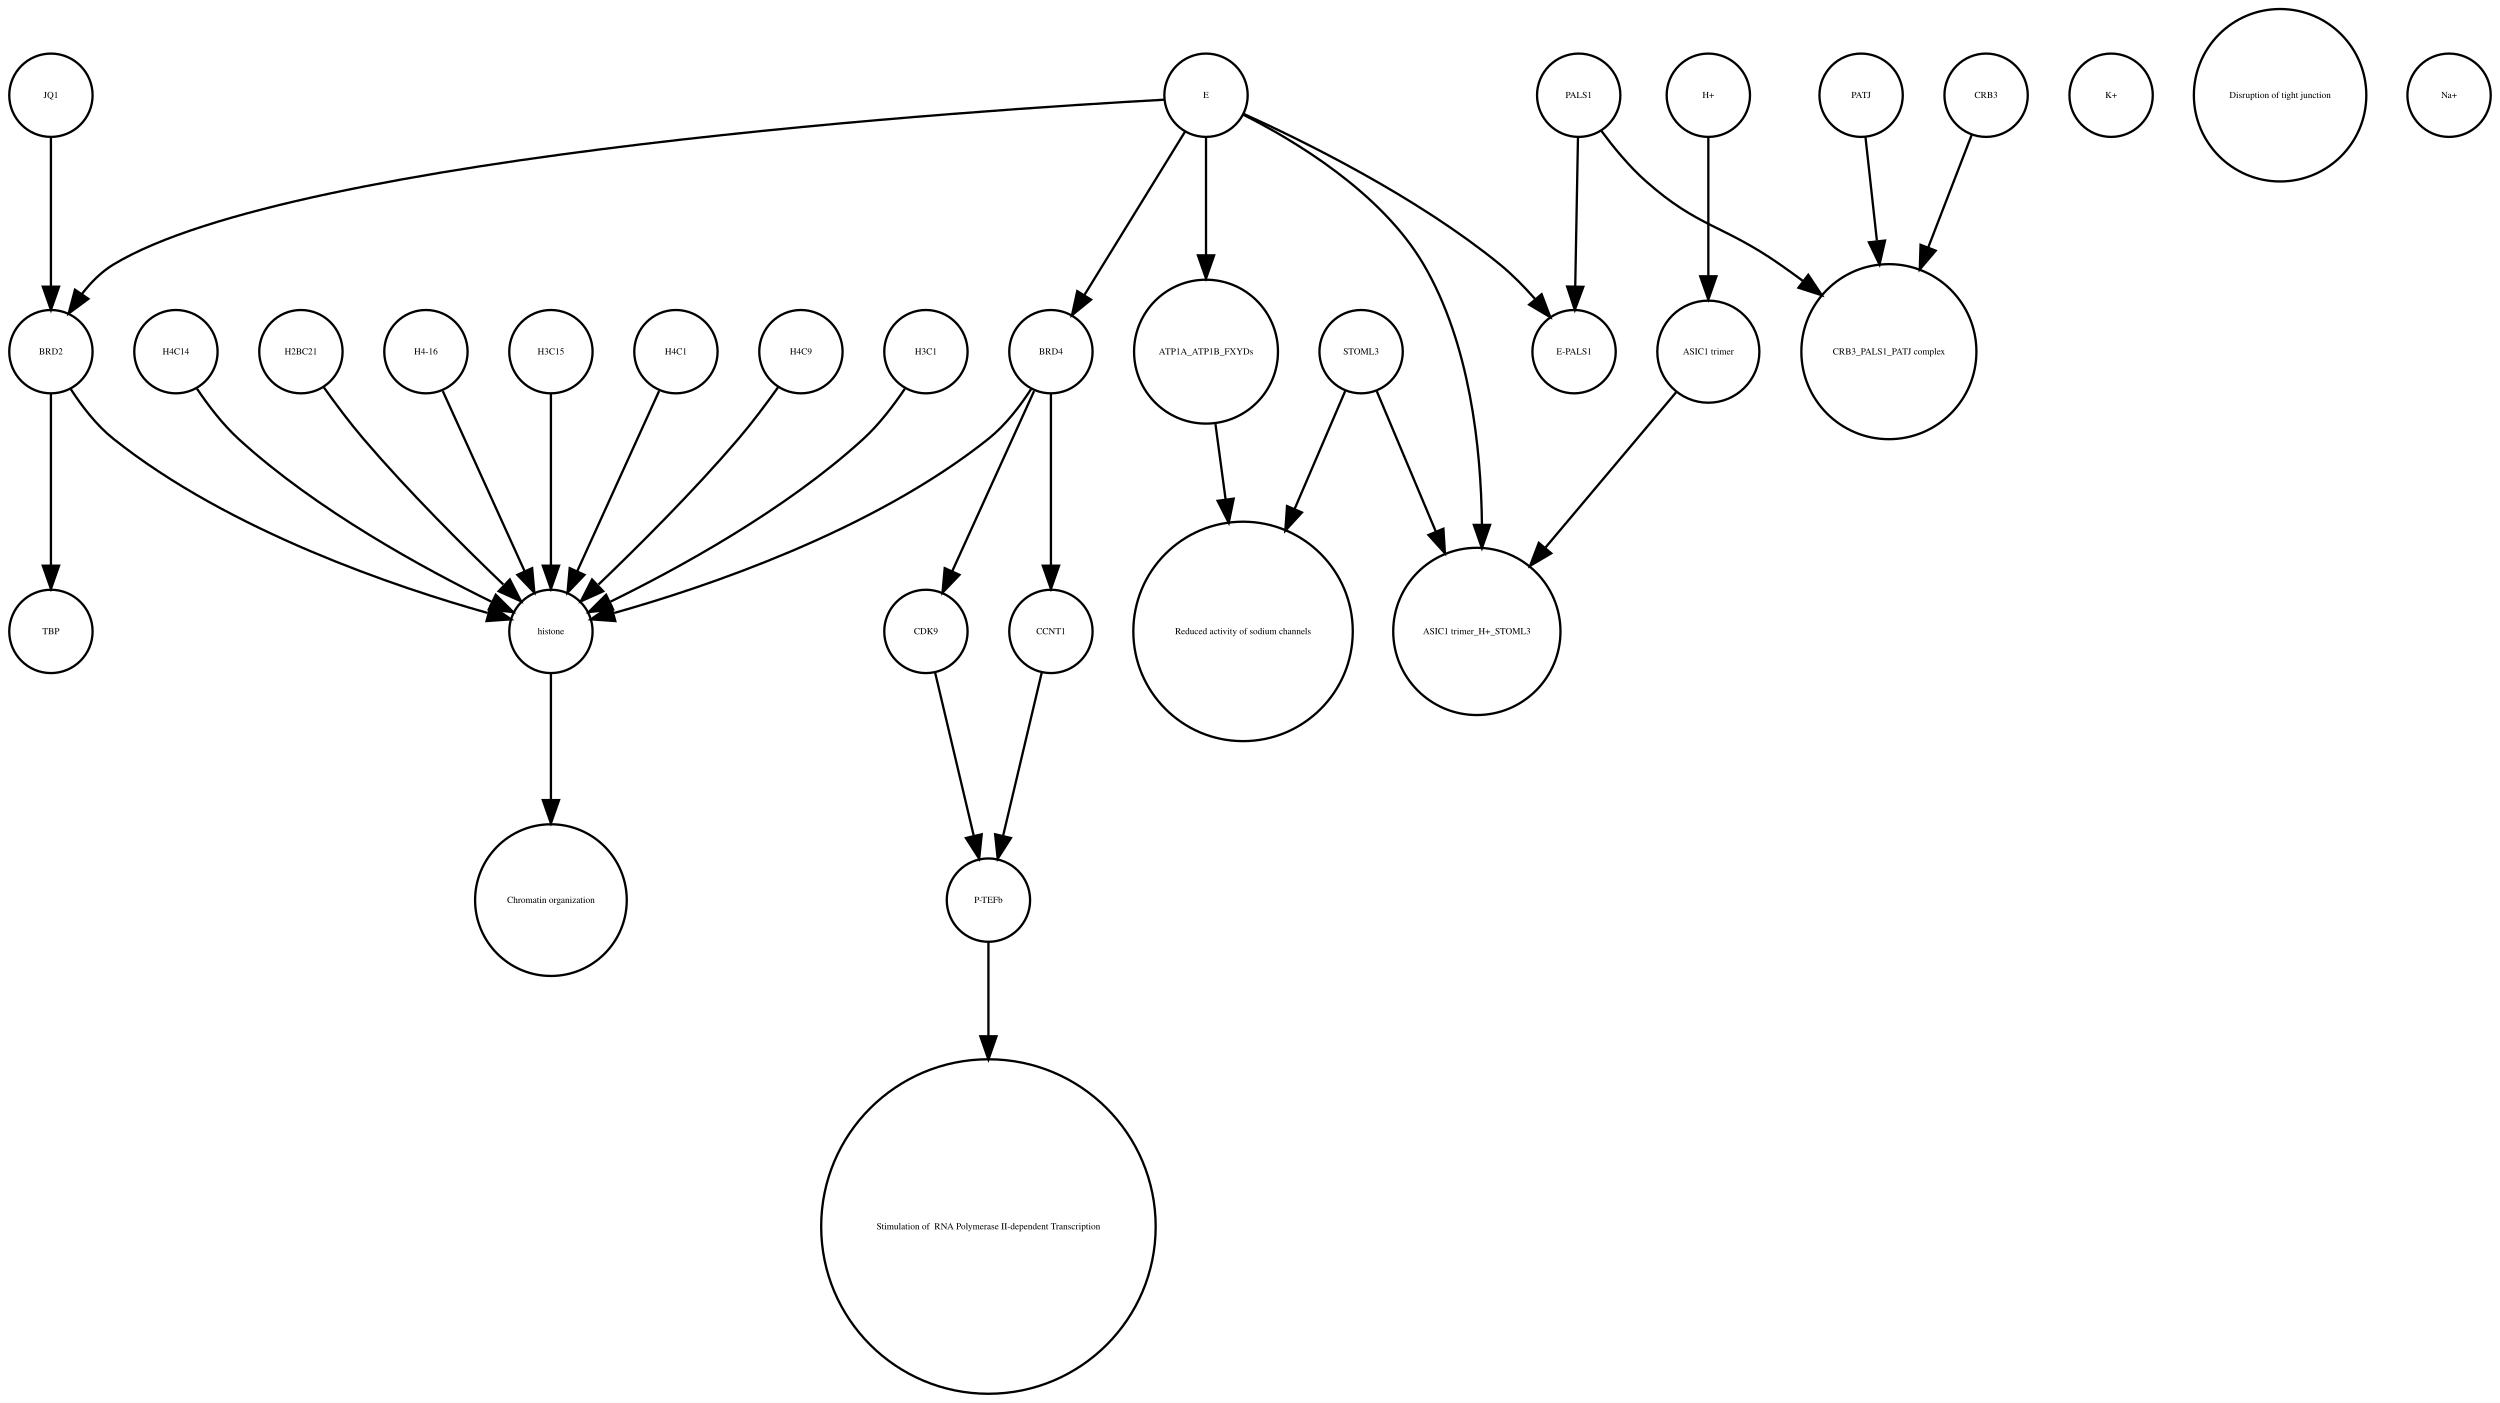
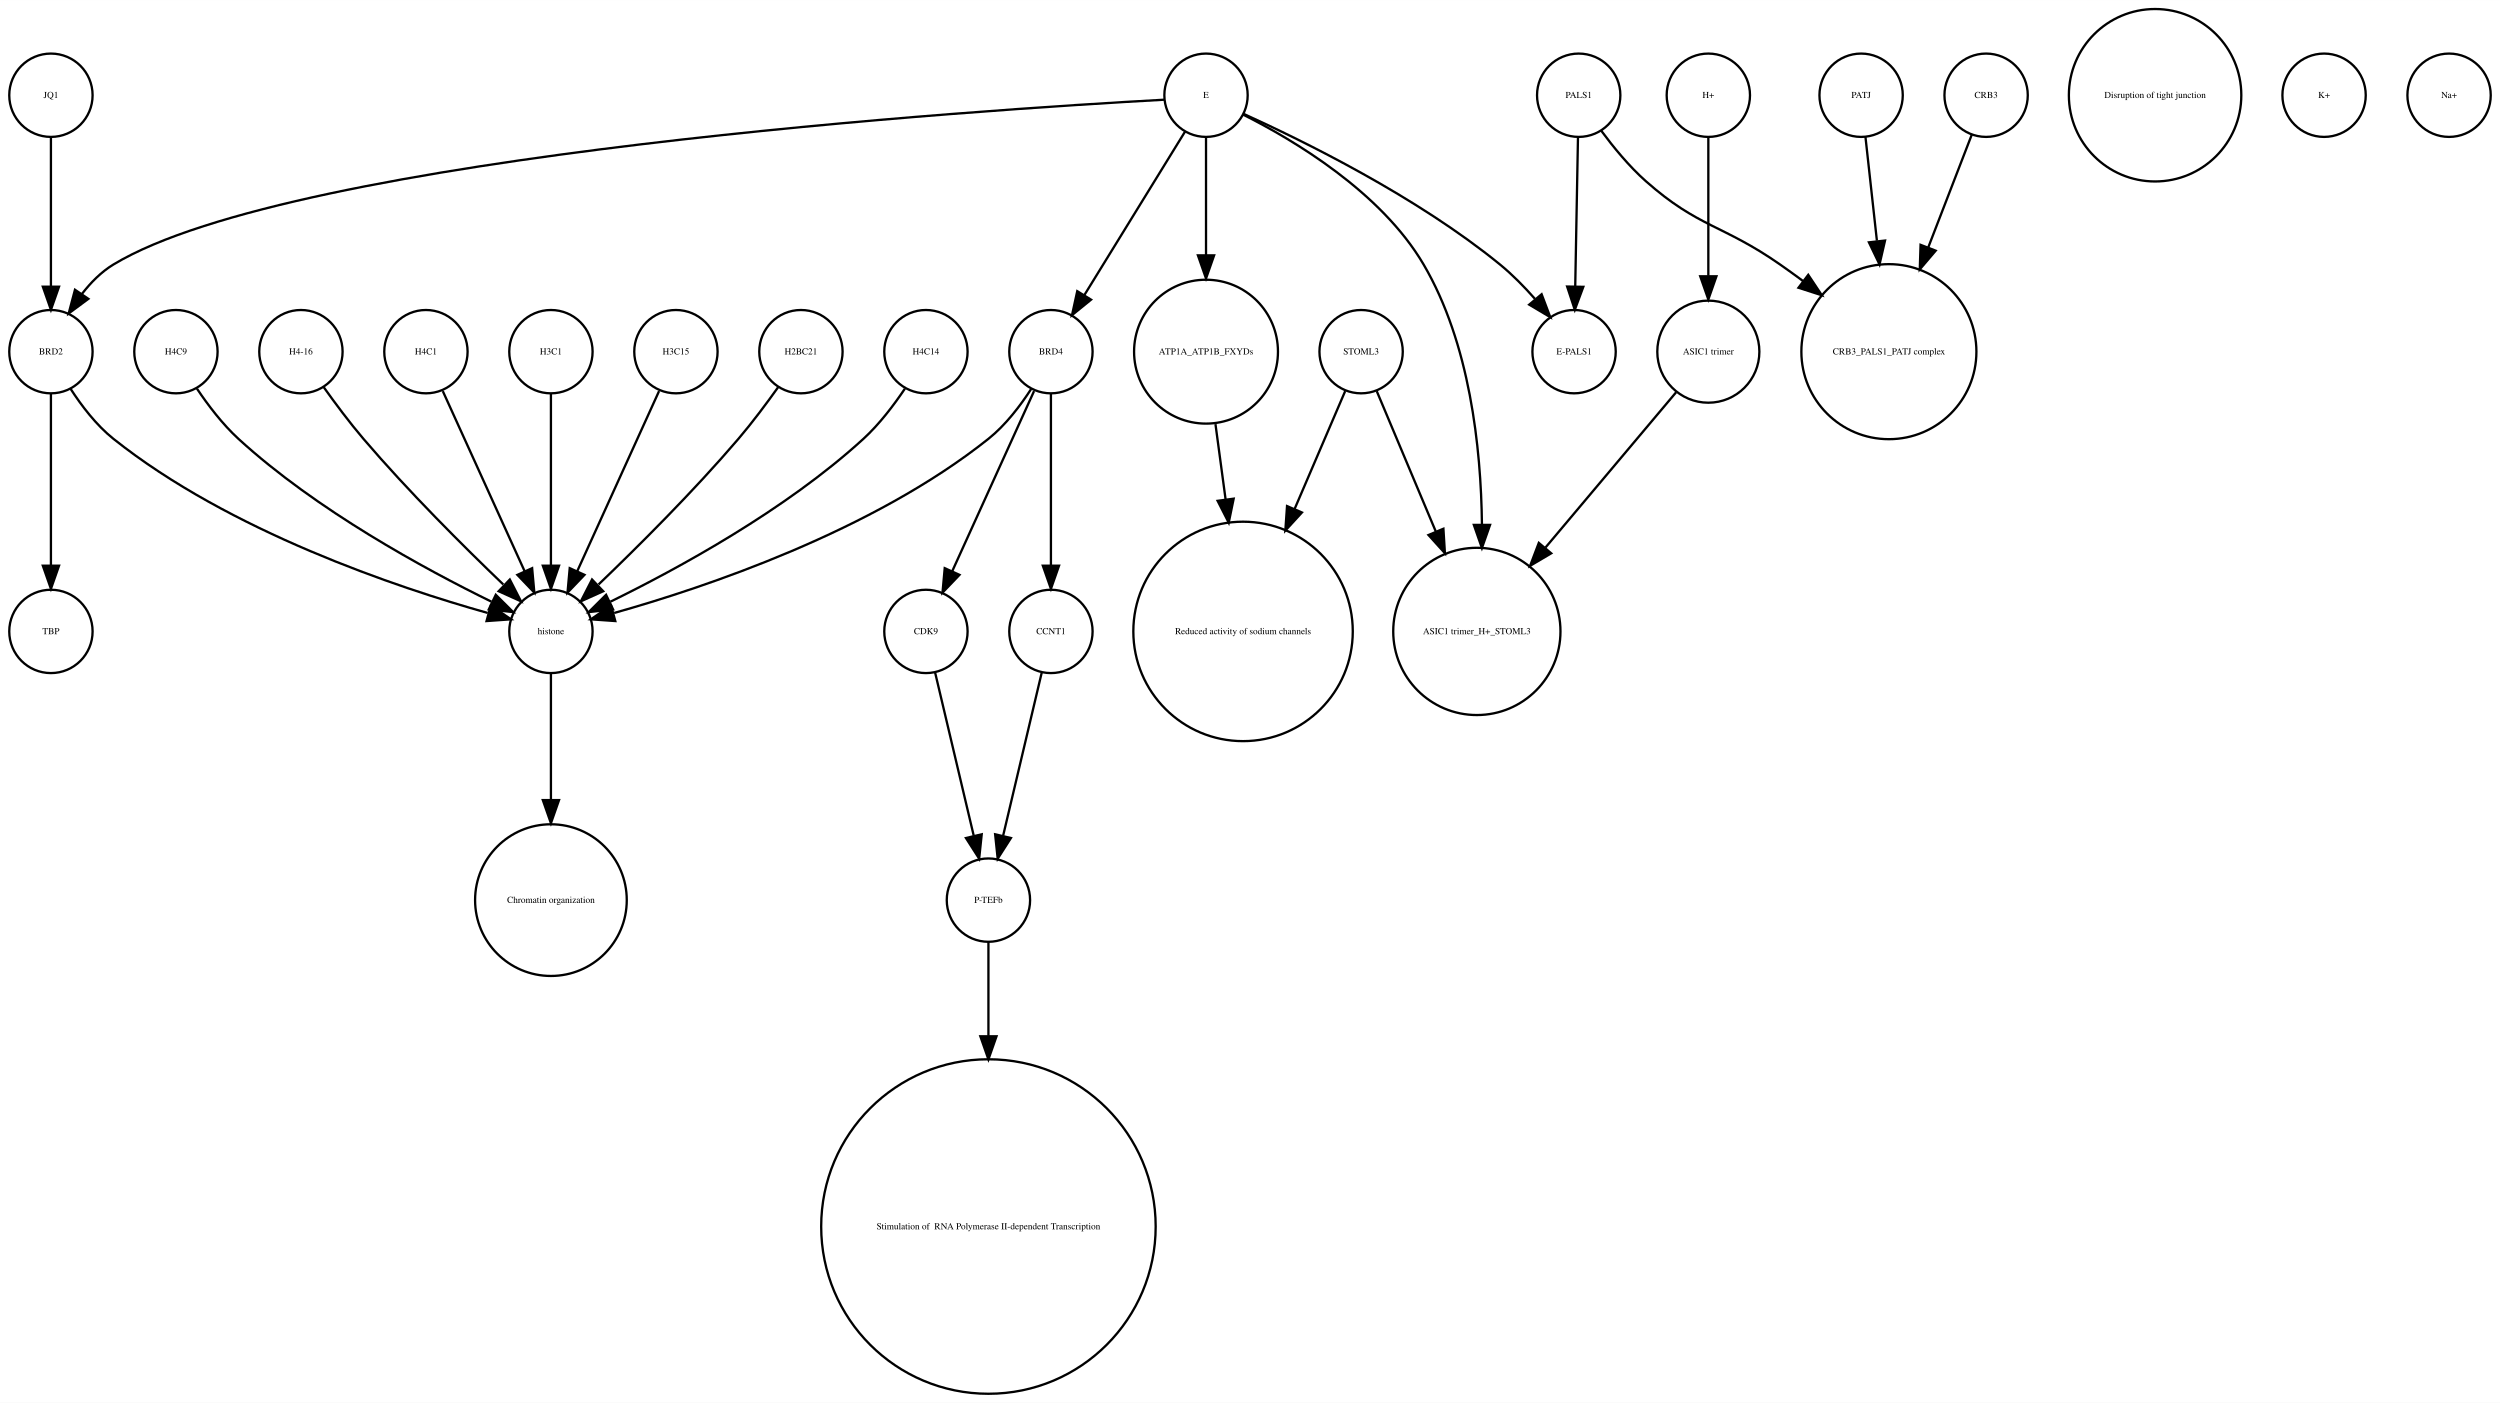
<svg xmlns="http://www.w3.org/2000/svg" width="1080pt" height="606pt" viewBox="0.00 0.00 1080.00 605.96">
  <g id="graph0" class="graph" transform="scale(1 1) rotate(0) translate(4 601.963)">
    <polygon fill="white" stroke="none" points="-4,4 -4,-601.963 1076,-601.963 1076,4 -4,4" />
    <g id="node1" class="node">
+       <ellipse fill="none" stroke="black" cx="288" cy="-450.063" rx="18" ry="18" />
+       <text text-anchor="middle" x="288" y="-448.863" font-family="Times,serif" font-size="4.00">H3C15</text>
+     </g>
+     <g id="node21" class="node">
+       <ellipse fill="none" stroke="black" cx="234" cy="-329.21" rx="18" ry="18" />
+       <text text-anchor="middle" x="234" y="-328.01" font-family="Times,serif" font-size="4.00">histone</text>
+     </g>
+     <g id="edge1" class="edge">
+       <path fill="none" stroke="black" d="M280.717,-433.034C271.649,-413.075 256.056,-378.754 245.399,-355.299" />
+       <polygon fill="black" stroke="black" points="248.49,-353.642 241.167,-345.985 242.117,-356.537 248.49,-353.642" />
+     </g>
+     <g id="node2" class="node">
+       <ellipse fill="none" stroke="black" cx="676" cy="-450.063" rx="18" ry="18" />
+       <text text-anchor="middle" x="676" y="-448.863" font-family="Times,serif" font-size="4.00">E-PALS1</text>
+     </g>
+     <g id="node3" class="node">
+       <ellipse fill="none" stroke="black" cx="18" cy="-329.21" rx="18" ry="18" />
+       <text text-anchor="middle" x="18" y="-328.01" font-family="Times,serif" font-size="4.00">TBP</text>
+     </g>
+     <g id="node4" class="node">
+       <ellipse fill="none" stroke="black" cx="18" cy="-450.063" rx="18" ry="18" />
+       <text text-anchor="middle" x="18" y="-448.863" font-family="Times,serif" font-size="4.00">BRD2</text>
+     </g>
+     <g id="edge3" class="edge">
+       <path fill="none" stroke="black" d="M18,-432.034C18,-412.64 18,-380.675 18,-357.731" />
+       <polygon fill="black" stroke="black" points="21.5,-357.594 18,-347.594 14.5,-357.594 21.5,-357.594" />
+     </g>
+     <g id="edge2" class="edge">
+       <path fill="none" stroke="black" d="M26.485,-434.026C31.188,-426.745 37.584,-418.322 45,-412.409 95.124,-372.447 167.656,-348.16 206.684,-337.181" />
+       <polygon fill="black" stroke="black" points="208.03,-340.442 216.757,-334.435 206.189,-333.688 208.03,-340.442" />
+     </g>
+     <g id="node5" class="node">
+       <ellipse fill="none" stroke="black" cx="342" cy="-450.063" rx="18" ry="18" />
+       <text text-anchor="middle" x="342" y="-448.863" font-family="Times,serif" font-size="4.00">H2BC21</text>
+     </g>
+     <g id="edge4" class="edge">
+       <path fill="none" stroke="black" d="M332.199,-434.777C327.264,-427.845 321.054,-419.504 315,-412.409 295.664,-389.752 271.468,-365.688 254.578,-349.492" />
+       <polygon fill="black" stroke="black" points="256.585,-346.571 246.927,-342.215 251.76,-351.643 256.585,-346.571" />
+     </g>
+     <g id="node6" class="node">
+       <ellipse fill="none" stroke="black" cx="734" cy="-450.063" rx="22.05" ry="22.05" />
+       <text text-anchor="middle" x="734" y="-448.863" font-family="Times,serif" font-size="4.00">ASIC1 trimer</text>
+     </g>
+     <g id="node25" class="node">
+       <ellipse fill="none" stroke="black" cx="634" cy="-329.21" rx="36.125" ry="36.125" />
+       <text text-anchor="middle" x="634" y="-328.01" font-family="Times,serif" font-size="4.00">ASIC1 trimer_H+_STOML3</text>
+     </g>
+     <g id="edge5" class="edge">
+       <path fill="none" stroke="black" d="M720.095,-432.537C705.565,-415.267 682.327,-387.648 663.653,-365.454" />
+       <polygon fill="black" stroke="black" points="666.121,-362.95 657.005,-357.552 660.765,-367.457 666.121,-362.95" />
+     </g>
+     <g id="node7" class="node">
+       <ellipse fill="none" stroke="black" cx="927" cy="-560.839" rx="37.247" ry="37.247" />
+       <text text-anchor="middle" x="927" y="-559.639" font-family="Times,serif" font-size="4.00">Disruption of tight junction</text>
+     </g>
+     <g id="node8" class="node">
+       <ellipse fill="none" stroke="black" cx="584" cy="-450.063" rx="18" ry="18" />
+       <text text-anchor="middle" x="584" y="-448.863" font-family="Times,serif" font-size="4.00">STOML3</text>
+     </g>
+     <g id="node15" class="node">
+       <ellipse fill="none" stroke="black" cx="533" cy="-329.21" rx="47.4" ry="47.4" />
+       <text text-anchor="middle" x="533" y="-328.01" font-family="Times,serif" font-size="4.00">Reduced activity of sodium channels</text>
+     </g>
+     <g id="edge7" class="edge">
+       <path fill="none" stroke="black" d="M577.122,-433.034C571.47,-419.862 563.134,-400.436 555.226,-382.006" />
+       <polygon fill="black" stroke="black" points="558.428,-380.594 551.269,-372.784 551.996,-383.354 558.428,-380.594" />
+     </g>
+     <g id="edge6" class="edge">
+       <path fill="none" stroke="black" d="M590.743,-433.034C597.262,-417.539 607.422,-393.388 616.257,-372.385" />
+       <polygon fill="black" stroke="black" points="619.554,-373.574 620.206,-362.999 613.102,-370.86 619.554,-373.574" />
+     </g>
+     <g id="node9" class="node">
+       <ellipse fill="none" stroke="black" cx="678" cy="-560.839" rx="18" ry="18" />
+       <text text-anchor="middle" x="678" y="-559.639" font-family="Times,serif" font-size="4.00">PALS1</text>
+     </g>
+     <g id="edge8" class="edge">
+       <path fill="none" stroke="black" d="M677.679,-542.363C677.36,-525.054 676.869,-498.303 676.499,-478.224" />
+       <polygon fill="black" stroke="black" points="679.997,-478.072 676.314,-468.138 672.998,-478.2 679.997,-478.072" />
+     </g>
+     <g id="node23" class="node">
+       <ellipse fill="none" stroke="black" cx="812" cy="-450.063" rx="37.807" ry="37.807" />
+       <text text-anchor="middle" x="812" y="-448.863" font-family="Times,serif" font-size="4.00">CRB3_PALS1_PATJ complex</text>
+     </g>
+     <g id="edge9" class="edge">
+       <path fill="none" stroke="black" d="M687.741,-545.505C692.952,-538.453 699.776,-530.116 707,-523.716 729.711,-503.599 740.113,-505.07 765,-487.716 768.249,-485.451 771.578,-483.043 774.889,-480.586" />
+       <polygon fill="black" stroke="black" points="777.163,-483.255 783.03,-474.432 772.942,-477.671 777.163,-483.255" />
+     </g>
+     <g id="node10" class="node">
+       <ellipse fill="none" stroke="black" cx="423" cy="-72.125" rx="72.25" ry="72.25" />
+       <text text-anchor="middle" x="423" y="-70.925" font-family="Times,serif" font-size="4.00"> Stimulation of  RNA Polymerase II-dependent Transcription </text>
+     </g>
+     <g id="node11" class="node">
+       <ellipse fill="none" stroke="black" cx="800" cy="-560.839" rx="18" ry="18" />
+       <text text-anchor="middle" x="800" y="-559.639" font-family="Times,serif" font-size="4.00">PATJ</text>
+     </g>
+     <g id="edge10" class="edge">
+       <path fill="none" stroke="black" d="M801.875,-542.843C803.205,-530.785 805.06,-513.975 806.819,-498.031" />
+       <polygon fill="black" stroke="black" points="810.336,-498.062 807.954,-487.738 803.379,-497.294 810.336,-498.062" />
+     </g>
+     <g id="node12" class="node">
+       <ellipse fill="none" stroke="black" cx="1000" cy="-560.839" rx="18" ry="18" />
+       <text text-anchor="middle" x="1000" y="-559.639" font-family="Times,serif" font-size="4.00">K+</text>
+     </g>
+     <g id="node13" class="node">
      <ellipse fill="none" stroke="black" cx="450" cy="-450.063" rx="18" ry="18" />
      <text text-anchor="middle" x="450" y="-448.863" font-family="Times,serif" font-size="4.00">BRD4</text>
    </g>
-     <g id="node3" class="node">
+     <g id="node14" class="node">
      <ellipse fill="none" stroke="black" cx="396" cy="-329.21" rx="18" ry="18" />
      <text text-anchor="middle" x="396" y="-328.01" font-family="Times,serif" font-size="4.00">CDK9</text>
    </g>
-     <g id="edge1" class="edge">
+     <g id="edge11" class="edge">
      <path fill="none" stroke="black" d="M442.717,-433.034C433.649,-413.075 418.056,-378.754 407.399,-355.299" />
      <polygon fill="black" stroke="black" points="410.49,-353.642 403.167,-345.985 404.117,-356.537 410.49,-353.642" />
    </g>
-     <g id="node7" class="node">
+     <g id="edge13" class="edge">
+       <path fill="none" stroke="black" d="M441.515,-434.026C436.812,-426.745 430.416,-418.322 423,-412.409 372.876,-372.447 300.344,-348.16 261.316,-337.181" />
+       <polygon fill="black" stroke="black" points="261.811,-333.688 251.243,-334.435 259.97,-340.442 261.811,-333.688" />
+     </g>
+     <g id="node26" class="node">
      <ellipse fill="none" stroke="black" cx="450" cy="-329.21" rx="18" ry="18" />
      <text text-anchor="middle" x="450" y="-328.01" font-family="Times,serif" font-size="4.00">CCNT1</text>
    </g>
-     <g id="edge2" class="edge">
+     <g id="edge12" class="edge">
      <path fill="none" stroke="black" d="M450,-432.034C450,-412.64 450,-380.675 450,-357.731" />
      <polygon fill="black" stroke="black" points="453.5,-357.594 450,-347.594 446.5,-357.594 453.5,-357.594" />
-     </g>
-     <g id="node26" class="node">
-       <ellipse fill="none" stroke="black" cx="234" cy="-329.21" rx="18" ry="18" />
-       <text text-anchor="middle" x="234" y="-328.01" font-family="Times,serif" font-size="4.00">histone</text>
-     </g>
-     <g id="edge3" class="edge">
-       <path fill="none" stroke="black" d="M441.515,-434.026C436.812,-426.745 430.416,-418.322 423,-412.409 372.876,-372.447 300.344,-348.16 261.316,-337.181" />
-       <polygon fill="black" stroke="black" points="261.811,-333.688 251.243,-334.435 259.97,-340.442 261.811,-333.688" />
-     </g>
-     <g id="node2" class="node">
-       <ellipse fill="none" stroke="black" cx="288" cy="-450.063" rx="18" ry="18" />
-       <text text-anchor="middle" x="288" y="-448.863" font-family="Times,serif" font-size="4.00">H4C1</text>
-     </g>
-     <g id="edge4" class="edge">
-       <path fill="none" stroke="black" d="M280.717,-433.034C271.649,-413.075 256.056,-378.754 245.399,-355.299" />
-       <polygon fill="black" stroke="black" points="248.49,-353.642 241.167,-345.985 242.117,-356.537 248.49,-353.642" />
    </g>
    <g id="node28" class="node">
      <ellipse fill="none" stroke="black" cx="423" cy="-213.13" rx="18" ry="18" />
      <text text-anchor="middle" x="423" y="-211.93" font-family="Times,serif" font-size="4.00">P-TEFb</text>
    </g>
-     <g id="edge5" class="edge">
+     <g id="edge14" class="edge">
      <path fill="none" stroke="black" d="M399.984,-311.377C404.371,-292.842 411.486,-262.781 416.645,-240.983" />
      <polygon fill="black" stroke="black" points="420.102,-241.569 419,-231.032 413.291,-239.957 420.102,-241.569" />
    </g>
-     <g id="node4" class="node">
-       <ellipse fill="none" stroke="black" cx="908" cy="-560.839" rx="18" ry="18" />
-       <text text-anchor="middle" x="908" y="-559.639" font-family="Times,serif" font-size="4.00">K+</text>
-     </g>
-     <g id="node5" class="node">
-       <ellipse fill="none" stroke="black" cx="18" cy="-329.21" rx="18" ry="18" />
-       <text text-anchor="middle" x="18" y="-328.01" font-family="Times,serif" font-size="4.00">TBP</text>
-     </g>
-     <g id="node6" class="node">
-       <ellipse fill="none" stroke="black" cx="800" cy="-560.839" rx="18" ry="18" />
-       <text text-anchor="middle" x="800" y="-559.639" font-family="Times,serif" font-size="4.00">PATJ</text>
-     </g>
-     <g id="node13" class="node">
-       <ellipse fill="none" stroke="black" cx="812" cy="-450.063" rx="37.807" ry="37.807" />
-       <text text-anchor="middle" x="812" y="-448.863" font-family="Times,serif" font-size="4.00">CRB3_PALS1_PATJ complex</text>
-     </g>
-     <g id="edge6" class="edge">
-       <path fill="none" stroke="black" d="M801.875,-542.843C803.205,-530.785 805.06,-513.975 806.819,-498.031" />
-       <polygon fill="black" stroke="black" points="810.336,-498.062 807.954,-487.738 803.379,-497.294 810.336,-498.062" />
-     </g>
-     <g id="edge7" class="edge">
+     <g id="node16" class="node">
+       <ellipse fill="none" stroke="black" cx="234" cy="-213.13" rx="32.761" ry="32.761" />
+       <text text-anchor="middle" x="234" y="-211.93" font-family="Times,serif" font-size="4.00">Chromatin organization</text>
+     </g>
+     <g id="node17" class="node">
+       <ellipse fill="none" stroke="black" cx="1054" cy="-560.839" rx="18" ry="18" />
+       <text text-anchor="middle" x="1054" y="-559.639" font-family="Times,serif" font-size="4.00">Na+</text>
+     </g>
+     <g id="node18" class="node">
+       <ellipse fill="none" stroke="black" cx="396" cy="-450.063" rx="18" ry="18" />
+       <text text-anchor="middle" x="396" y="-448.863" font-family="Times,serif" font-size="4.00">H4C14</text>
+     </g>
+     <g id="edge15" class="edge">
+       <path fill="none" stroke="black" d="M386.917,-434.084C382.152,-426.987 375.878,-418.708 369,-412.409 335.328,-381.576 288.399,-356.1 259.669,-342.042" />
+       <polygon fill="black" stroke="black" points="260.848,-338.725 250.318,-337.555 257.82,-345.037 260.848,-338.725" />
+     </g>
+     <g id="node19" class="node">
+       <ellipse fill="none" stroke="black" cx="517" cy="-450.063" rx="31.08" ry="31.08" />
+       <text text-anchor="middle" x="517" y="-448.863" font-family="Times,serif" font-size="4.00">ATP1A_ATP1B_FXYDs</text>
+     </g>
+     <g id="edge16" class="edge">
+       <path fill="none" stroke="black" d="M521.079,-418.764C522.412,-408.864 523.937,-397.532 525.442,-386.356" />
+       <polygon fill="black" stroke="black" points="528.946,-386.558 526.811,-376.18 522.009,-385.624 528.946,-386.558" />
+     </g>
+     <g id="node20" class="node">
+       <ellipse fill="none" stroke="black" cx="18" cy="-560.839" rx="18" ry="18" />
+       <text text-anchor="middle" x="18" y="-559.639" font-family="Times,serif" font-size="4.00">JQ1</text>
+     </g>
+     <g id="edge17" class="edge">
+       <path fill="none" stroke="black" d="M18,-542.363C18,-525.054 18,-498.303 18,-478.224" />
+       <polygon fill="black" stroke="black" points="21.5,-478.138 18,-468.138 14.5,-478.138 21.5,-478.138" />
+     </g>
+     <g id="edge18" class="edge">
+       <path fill="none" stroke="black" d="M234,-310.884C234,-296.474 234,-275.35 234,-256.514" />
+       <polygon fill="black" stroke="black" points="237.5,-256.342 234,-246.342 230.5,-256.342 237.5,-256.342" />
+     </g>
+     <g id="node22" class="node">
+       <ellipse fill="none" stroke="black" cx="72" cy="-450.063" rx="18" ry="18" />
+       <text text-anchor="middle" x="72" y="-448.863" font-family="Times,serif" font-size="4.00">H4C9</text>
+     </g>
+     <g id="edge19" class="edge">
+       <path fill="none" stroke="black" d="M81.083,-434.084C85.848,-426.987 92.122,-418.708 99,-412.409 132.672,-381.576 179.601,-356.1 208.331,-342.042" />
+       <polygon fill="black" stroke="black" points="210.18,-345.037 217.682,-337.555 207.152,-338.725 210.18,-345.037" />
+     </g>
+     <g id="node24" class="node">
+       <ellipse fill="none" stroke="black" cx="126" cy="-450.063" rx="18" ry="18" />
+       <text text-anchor="middle" x="126" y="-448.863" font-family="Times,serif" font-size="4.00">H4-16</text>
+     </g>
+     <g id="edge20" class="edge">
+       <path fill="none" stroke="black" d="M135.801,-434.777C140.736,-427.845 146.946,-419.504 153,-412.409 172.336,-389.752 196.532,-365.688 213.422,-349.492" />
+       <polygon fill="black" stroke="black" points="216.24,-351.643 221.073,-342.215 211.415,-346.571 216.24,-351.643" />
+     </g>
+     <g id="edge21" class="edge">
      <path fill="none" stroke="black" d="M446.016,-311.377C441.629,-292.842 434.514,-262.781 429.355,-240.983" />
      <polygon fill="black" stroke="black" points="432.709,-239.957 427,-231.032 425.898,-241.569 432.709,-239.957" />
    </g>
-     <g id="node8" class="node">
-       <ellipse fill="none" stroke="black" cx="634" cy="-329.21" rx="36.125" ry="36.125" />
-       <text text-anchor="middle" x="634" y="-328.01" font-family="Times,serif" font-size="4.00">ASIC1 trimer_H+_STOML3</text>
-     </g>
-     <g id="node9" class="node">
-       <ellipse fill="none" stroke="black" cx="981" cy="-560.839" rx="37.247" ry="37.247" />
-       <text text-anchor="middle" x="981" y="-559.639" font-family="Times,serif" font-size="4.00">Disruption of tight junction</text>
-     </g>
-     <g id="node10" class="node">
-       <ellipse fill="none" stroke="black" cx="342" cy="-450.063" rx="18" ry="18" />
-       <text text-anchor="middle" x="342" y="-448.863" font-family="Times,serif" font-size="4.00">H4C9</text>
-     </g>
-     <g id="edge8" class="edge">
-       <path fill="none" stroke="black" d="M332.199,-434.777C327.264,-427.845 321.054,-419.504 315,-412.409 295.664,-389.752 271.468,-365.688 254.578,-349.492" />
-       <polygon fill="black" stroke="black" points="256.585,-346.571 246.927,-342.215 251.76,-351.643 256.585,-346.571" />
-     </g>
-     <g id="node11" class="node">
-       <ellipse fill="none" stroke="black" cx="234" cy="-213.13" rx="32.761" ry="32.761" />
-       <text text-anchor="middle" x="234" y="-211.93" font-family="Times,serif" font-size="4.00">Chromatin organization</text>
-     </g>
-     <g id="node12" class="node">
-       <ellipse fill="none" stroke="black" cx="734" cy="-450.063" rx="22.05" ry="22.05" />
-       <text text-anchor="middle" x="734" y="-448.863" font-family="Times,serif" font-size="4.00">ASIC1 trimer</text>
-     </g>
-     <g id="edge9" class="edge">
-       <path fill="none" stroke="black" d="M720.095,-432.537C705.565,-415.267 682.327,-387.648 663.653,-365.454" />
-       <polygon fill="black" stroke="black" points="666.121,-362.95 657.005,-357.552 660.765,-367.457 666.121,-362.95" />
-     </g>
-     <g id="node14" class="node">
-       <ellipse fill="none" stroke="black" cx="676" cy="-450.063" rx="18" ry="18" />
-       <text text-anchor="middle" x="676" y="-448.863" font-family="Times,serif" font-size="4.00">E-PALS1</text>
-     </g>
-     <g id="node15" class="node">
-       <ellipse fill="none" stroke="black" cx="396" cy="-450.063" rx="18" ry="18" />
-       <text text-anchor="middle" x="396" y="-448.863" font-family="Times,serif" font-size="4.00">H3C1</text>
-     </g>
-     <g id="edge10" class="edge">
-       <path fill="none" stroke="black" d="M386.917,-434.084C382.152,-426.987 375.878,-418.708 369,-412.409 335.328,-381.576 288.399,-356.1 259.669,-342.042" />
-       <polygon fill="black" stroke="black" points="260.848,-338.725 250.318,-337.555 257.82,-345.037 260.848,-338.725" />
-     </g>
-     <g id="node16" class="node">
-       <ellipse fill="none" stroke="black" cx="1054" cy="-560.839" rx="18" ry="18" />
-       <text text-anchor="middle" x="1054" y="-559.639" font-family="Times,serif" font-size="4.00">Na+</text>
-     </g>
-     <g id="node17" class="node">
-       <ellipse fill="none" stroke="black" cx="18" cy="-450.063" rx="18" ry="18" />
-       <text text-anchor="middle" x="18" y="-448.863" font-family="Times,serif" font-size="4.00">BRD2</text>
-     </g>
-     <g id="edge12" class="edge">
-       <path fill="none" stroke="black" d="M18,-432.034C18,-412.64 18,-380.675 18,-357.731" />
-       <polygon fill="black" stroke="black" points="21.5,-357.594 18,-347.594 14.5,-357.594 21.5,-357.594" />
-     </g>
-     <g id="edge11" class="edge">
-       <path fill="none" stroke="black" d="M26.485,-434.026C31.188,-426.745 37.584,-418.322 45,-412.409 95.124,-372.447 167.656,-348.16 206.684,-337.181" />
-       <polygon fill="black" stroke="black" points="208.03,-340.442 216.757,-334.435 206.189,-333.688 208.03,-340.442" />
-     </g>
-     <g id="node18" class="node">
-       <ellipse fill="none" stroke="black" cx="72" cy="-450.063" rx="18" ry="18" />
-       <text text-anchor="middle" x="72" y="-448.863" font-family="Times,serif" font-size="4.00">H4C14</text>
-     </g>
-     <g id="edge13" class="edge">
-       <path fill="none" stroke="black" d="M81.083,-434.084C85.848,-426.987 92.122,-418.708 99,-412.409 132.672,-381.576 179.601,-356.1 208.331,-342.042" />
-       <polygon fill="black" stroke="black" points="210.18,-345.037 217.682,-337.555 207.152,-338.725 210.18,-345.037" />
-     </g>
-     <g id="node19" class="node">
-       <ellipse fill="none" stroke="black" cx="126" cy="-450.063" rx="18" ry="18" />
-       <text text-anchor="middle" x="126" y="-448.863" font-family="Times,serif" font-size="4.00">H2BC21</text>
-     </g>
-     <g id="edge14" class="edge">
-       <path fill="none" stroke="black" d="M135.801,-434.777C140.736,-427.845 146.946,-419.504 153,-412.409 172.336,-389.752 196.532,-365.688 213.422,-349.492" />
-       <polygon fill="black" stroke="black" points="216.24,-351.643 221.073,-342.215 211.415,-346.571 216.24,-351.643" />
-     </g>
-     <g id="node20" class="node">
-       <ellipse fill="none" stroke="black" cx="423" cy="-72.125" rx="72.25" ry="72.25" />
-       <text text-anchor="middle" x="423" y="-70.925" font-family="Times,serif" font-size="4.00"> Stimulation of  RNA Polymerase II-dependent Transcription </text>
-     </g>
-     <g id="node21" class="node">
-       <ellipse fill="none" stroke="black" cx="533" cy="-329.21" rx="47.4" ry="47.4" />
-       <text text-anchor="middle" x="533" y="-328.01" font-family="Times,serif" font-size="4.00">Reduced activity of sodium channels</text>
-     </g>
-     <g id="node22" class="node">
+     <g id="node27" class="node">
      <ellipse fill="none" stroke="black" cx="180" cy="-450.063" rx="18" ry="18" />
-       <text text-anchor="middle" x="180" y="-448.863" font-family="Times,serif" font-size="4.00">H4-16</text>
-     </g>
-     <g id="edge15" class="edge">
+       <text text-anchor="middle" x="180" y="-448.863" font-family="Times,serif" font-size="4.00">H4C1</text>
+     </g>
+     <g id="edge22" class="edge">
      <path fill="none" stroke="black" d="M187.283,-433.034C196.351,-413.075 211.944,-378.754 222.601,-355.299" />
      <polygon fill="black" stroke="black" points="225.883,-356.537 226.833,-345.985 219.51,-353.642 225.883,-356.537" />
    </g>
-     <g id="node23" class="node">
+     <g id="edge23" class="edge">
+       <path fill="none" stroke="black" d="M423,-195.085C423,-184.44 423,-169.87 423,-154.501" />
+       <polygon fill="black" stroke="black" points="426.5,-154.32 423,-144.32 419.5,-154.32 426.5,-154.32" />
+     </g>
+     <g id="node29" class="node">
      <ellipse fill="none" stroke="black" cx="517" cy="-560.839" rx="18" ry="18" />
      <text text-anchor="middle" x="517" y="-559.639" font-family="Times,serif" font-size="4.00">E</text>
    </g>
-     <g id="edge19" class="edge">
+     <g id="edge26" class="edge">
+       <path fill="none" stroke="black" d="M533.324,-552.75C558.605,-541.309 608.059,-517.065 644,-487.716 649.324,-483.369 654.497,-478.081 659.077,-472.891" />
+       <polygon fill="black" stroke="black" points="661.98,-474.876 665.721,-464.964 656.615,-470.379 661.98,-474.876" />
+     </g>
+     <g id="edge28" class="edge">
+       <path fill="none" stroke="black" d="M498.922,-558.909C422.206,-554.686 123.92,-535.428 45,-487.716 39.714,-484.521 35.139,-479.86 31.333,-474.926" />
+       <polygon fill="black" stroke="black" points="34.178,-472.885 25.666,-466.577 28.386,-476.817 34.178,-472.885" />
+     </g>
+     <g id="edge24" class="edge">
      <path fill="none" stroke="black" d="M507.964,-545.169C496.775,-527.004 477.58,-495.84 464.364,-474.383" />
      <polygon fill="black" stroke="black" points="467.331,-472.527 459.107,-465.848 461.371,-476.198 467.331,-472.527" />
    </g>
-     <g id="edge18" class="edge">
+     <g id="edge25" class="edge">
+       <path fill="none" stroke="black" d="M517,-542.363C517,-528.707 517,-509.175 517,-491.678" />
+       <polygon fill="black" stroke="black" points="520.5,-491.671 517,-481.671 513.5,-491.671 520.5,-491.671" />
+     </g>
+     <g id="edge27" class="edge">
      <path fill="none" stroke="black" d="M533.066,-552.445C554.691,-541.575 592.573,-519.117 611,-487.716 630.94,-453.736 635.804,-408.753 636.199,-375.561" />
      <polygon fill="black" stroke="black" points="639.699,-375.223 636.184,-365.228 632.699,-375.233 639.699,-375.223" />
    </g>
-     <g id="edge20" class="edge">
-       <path fill="none" stroke="black" d="M533.324,-552.75C558.605,-541.309 608.059,-517.065 644,-487.716 649.324,-483.369 654.497,-478.081 659.077,-472.891" />
-       <polygon fill="black" stroke="black" points="661.98,-474.876 665.721,-464.964 656.615,-470.379 661.98,-474.876" />
-     </g>
-     <g id="edge16" class="edge">
-       <path fill="none" stroke="black" d="M498.922,-558.909C422.206,-554.686 123.92,-535.428 45,-487.716 39.714,-484.521 35.139,-479.86 31.333,-474.926" />
-       <polygon fill="black" stroke="black" points="34.178,-472.885 25.666,-466.577 28.386,-476.817 34.178,-472.885" />
-     </g>
    <g id="node30" class="node">
-       <ellipse fill="none" stroke="black" cx="517" cy="-450.063" rx="31.08" ry="31.08" />
-       <text text-anchor="middle" x="517" y="-448.863" font-family="Times,serif" font-size="4.00">ATP1A_ATP1B_FXYDs</text>
-     </g>
-     <g id="edge17" class="edge">
-       <path fill="none" stroke="black" d="M517,-542.363C517,-528.707 517,-509.175 517,-491.678" />
-       <polygon fill="black" stroke="black" points="520.5,-491.671 517,-481.671 513.5,-491.671 520.5,-491.671" />
-     </g>
-     <g id="node24" class="node">
-       <ellipse fill="none" stroke="black" cx="678" cy="-560.839" rx="18" ry="18" />
-       <text text-anchor="middle" x="678" y="-559.639" font-family="Times,serif" font-size="4.00">PALS1</text>
-     </g>
-     <g id="edge21" class="edge">
-       <path fill="none" stroke="black" d="M687.741,-545.505C692.952,-538.453 699.776,-530.116 707,-523.716 729.711,-503.599 740.113,-505.07 765,-487.716 768.249,-485.451 771.578,-483.043 774.889,-480.586" />
-       <polygon fill="black" stroke="black" points="777.163,-483.255 783.03,-474.432 772.942,-477.671 777.163,-483.255" />
-     </g>
-     <g id="edge22" class="edge">
-       <path fill="none" stroke="black" d="M677.679,-542.363C677.36,-525.054 676.869,-498.303 676.499,-478.224" />
-       <polygon fill="black" stroke="black" points="679.997,-478.072 676.314,-468.138 672.998,-478.2 679.997,-478.072" />
-     </g>
-     <g id="node25" class="node">
+       <ellipse fill="none" stroke="black" cx="854" cy="-560.839" rx="18" ry="18" />
+       <text text-anchor="middle" x="854" y="-559.639" font-family="Times,serif" font-size="4.00">CRB3</text>
+     </g>
+     <g id="edge29" class="edge">
+       <path fill="none" stroke="black" d="M847.803,-543.789C842.835,-530.924 835.62,-512.237 828.966,-495.004" />
+       <polygon fill="black" stroke="black" points="832.212,-493.693 825.345,-485.625 825.682,-496.215 832.212,-493.693" />
+     </g>
+     <g id="node31" class="node">
      <ellipse fill="none" stroke="black" cx="234" cy="-450.063" rx="18" ry="18" />
-       <text text-anchor="middle" x="234" y="-448.863" font-family="Times,serif" font-size="4.00">H3C15</text>
-     </g>
-     <g id="edge23" class="edge">
+       <text text-anchor="middle" x="234" y="-448.863" font-family="Times,serif" font-size="4.00">H3C1</text>
+     </g>
+     <g id="edge30" class="edge">
      <path fill="none" stroke="black" d="M234,-432.034C234,-412.64 234,-380.675 234,-357.731" />
      <polygon fill="black" stroke="black" points="237.5,-357.594 234,-347.594 230.5,-357.594 237.5,-357.594" />
    </g>
-     <g id="edge24" class="edge">
-       <path fill="none" stroke="black" d="M234,-310.884C234,-296.474 234,-275.35 234,-256.514" />
-       <polygon fill="black" stroke="black" points="237.5,-256.342 234,-246.342 230.5,-256.342 237.5,-256.342" />
-     </g>
-     <g id="node27" class="node">
-       <ellipse fill="none" stroke="black" cx="584" cy="-450.063" rx="18" ry="18" />
-       <text text-anchor="middle" x="584" y="-448.863" font-family="Times,serif" font-size="4.00">STOML3</text>
-     </g>
-     <g id="edge26" class="edge">
-       <path fill="none" stroke="black" d="M590.743,-433.034C597.262,-417.539 607.422,-393.388 616.257,-372.385" />
-       <polygon fill="black" stroke="black" points="619.554,-373.574 620.206,-362.999 613.102,-370.86 619.554,-373.574" />
-     </g>
-     <g id="edge25" class="edge">
-       <path fill="none" stroke="black" d="M577.122,-433.034C571.47,-419.862 563.134,-400.436 555.226,-382.006" />
-       <polygon fill="black" stroke="black" points="558.428,-380.594 551.269,-372.784 551.996,-383.354 558.428,-380.594" />
-     </g>
-     <g id="edge27" class="edge">
-       <path fill="none" stroke="black" d="M423,-195.085C423,-184.44 423,-169.87 423,-154.501" />
-       <polygon fill="black" stroke="black" points="426.5,-154.32 423,-144.32 419.5,-154.32 426.5,-154.32" />
-     </g>
-     <g id="node29" class="node">
+     <g id="node32" class="node">
      <ellipse fill="none" stroke="black" cx="734" cy="-560.839" rx="18" ry="18" />
      <text text-anchor="middle" x="734" y="-559.639" font-family="Times,serif" font-size="4.00">H+</text>
    </g>
-     <g id="edge28" class="edge">
+     <g id="edge31" class="edge">
      <path fill="none" stroke="black" d="M734,-542.363C734,-526.35 734,-502.256 734,-482.839" />
      <polygon fill="black" stroke="black" points="737.5,-482.615 734,-472.615 730.5,-482.615 737.5,-482.615" />
    </g>
-     <g id="edge29" class="edge">
-       <path fill="none" stroke="black" d="M521.079,-418.764C522.412,-408.864 523.937,-397.532 525.442,-386.356" />
-       <polygon fill="black" stroke="black" points="528.946,-386.558 526.811,-376.18 522.009,-385.624 528.946,-386.558" />
-     </g>
-     <g id="node31" class="node">
-       <ellipse fill="none" stroke="black" cx="854" cy="-560.839" rx="18" ry="18" />
-       <text text-anchor="middle" x="854" y="-559.639" font-family="Times,serif" font-size="4.00">CRB3</text>
-     </g>
-     <g id="edge30" class="edge">
-       <path fill="none" stroke="black" d="M847.803,-543.789C842.835,-530.924 835.62,-512.237 828.966,-495.004" />
-       <polygon fill="black" stroke="black" points="832.212,-493.693 825.345,-485.625 825.682,-496.215 832.212,-493.693" />
-     </g>
-     <g id="node32" class="node">
-       <ellipse fill="none" stroke="black" cx="18" cy="-560.839" rx="18" ry="18" />
-       <text text-anchor="middle" x="18" y="-559.639" font-family="Times,serif" font-size="4.00">JQ1</text>
-     </g>
-     <g id="edge31" class="edge">
-       <path fill="none" stroke="black" d="M18,-542.363C18,-525.054 18,-498.303 18,-478.224" />
-       <polygon fill="black" stroke="black" points="21.5,-478.138 18,-468.138 14.5,-478.138 21.5,-478.138" />
-     </g>
  </g>
</svg>
